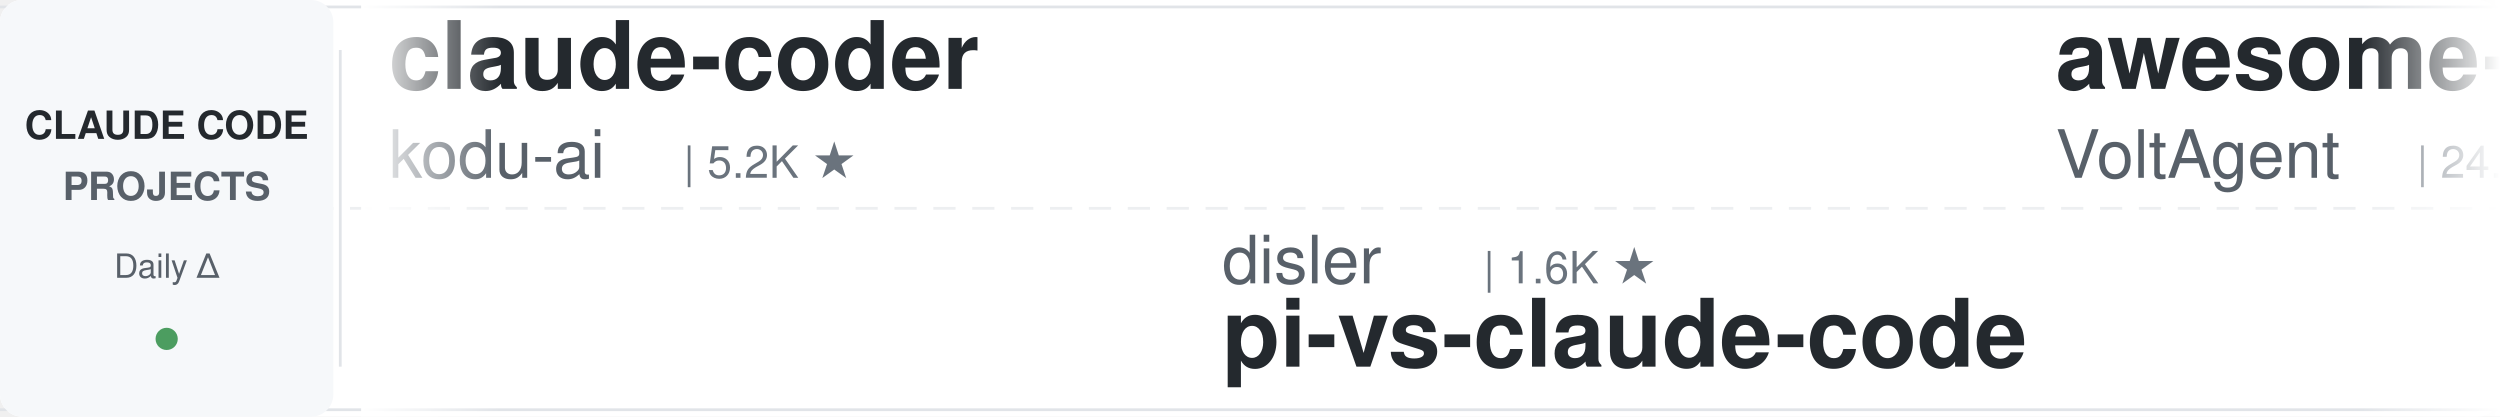
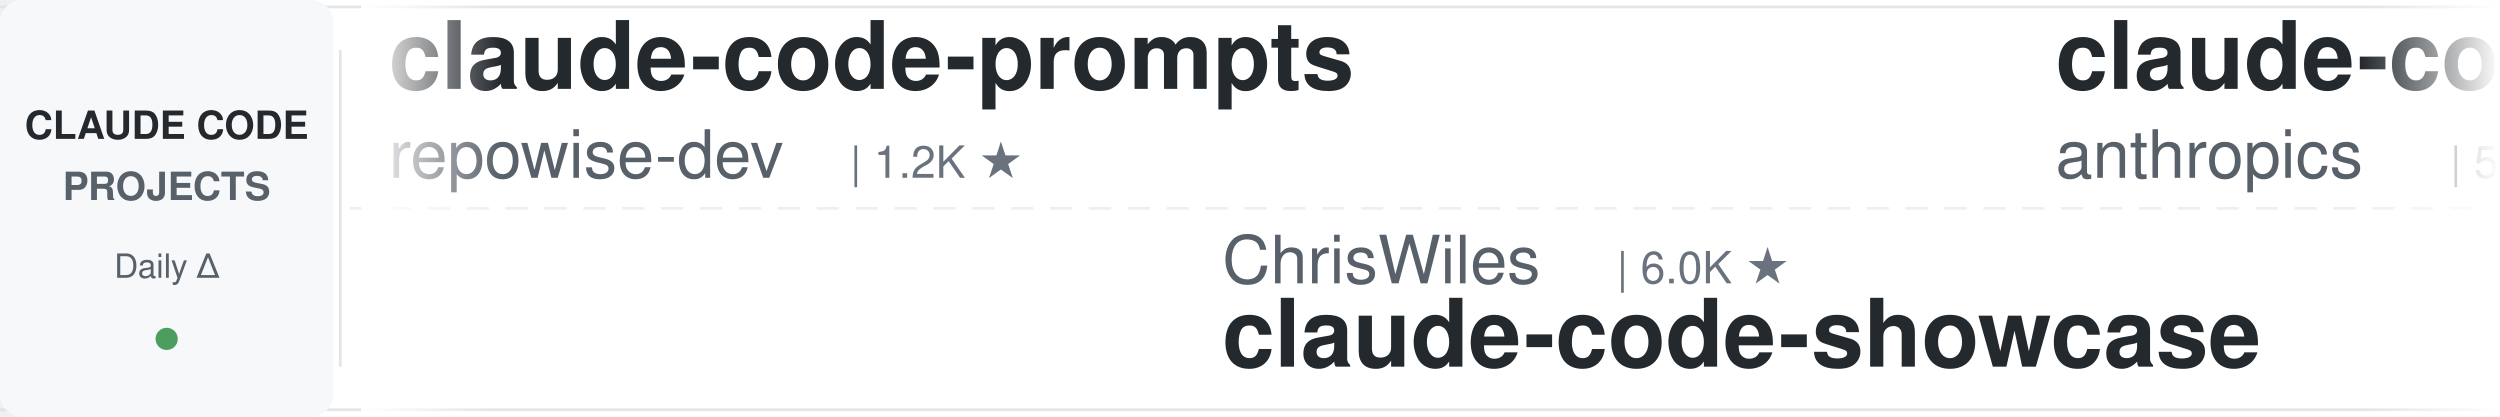
<svg xmlns="http://www.w3.org/2000/svg" width="900" height="150">
  <defs>
    <linearGradient id="leftFade" x1="0%" y1="0%" x2="100%" y2="0%">
      <stop offset="0%" style="stop-color:#ffffff;stop-opacity:1" />
      <stop offset="100%" style="stop-color:#ffffff;stop-opacity:0" />
    </linearGradient>
    <linearGradient id="rightFade" x1="0%" y1="0%" x2="100%" y2="0%">
      <stop offset="0%" style="stop-color:#ffffff;stop-opacity:0" />
      <stop offset="100%" style="stop-color:#ffffff;stop-opacity:1" />
    </linearGradient>
  </defs>
  <rect width="900" height="150" fill="#ffffff" rx="8" />
  <rect x="0" y="2" width="900" height="1" fill="#e1e4e8" />
  <rect x="0" y="147" width="900" height="1" fill="#e1e4e8" />
  <line x1="0" y1="75" x2="900" y2="75" stroke="#e1e4e8" stroke-width="1" stroke-dasharray="8 6" opacity="0.6" />
  <rect x="0" y="0" width="120" height="150" fill="#f6f8fa" rx="8" />
  <text x="60" y="50" font-family="-apple-system, BlinkMacSystemFont, 'Segoe UI', Helvetica, Arial, sans-serif" font-size="14" font-weight="600" fill="#24292e" text-anchor="middle">CLAUDE CODE</text>
  <text x="60" y="72" font-family="-apple-system, BlinkMacSystemFont, 'Segoe UI', Helvetica, Arial, sans-serif" font-size="14" font-weight="600" fill="#586069" text-anchor="middle">PROJECTS</text>
  <text x="60" y="100" font-family="-apple-system, BlinkMacSystemFont, 'Segoe UI', Helvetica, Arial, sans-serif" font-size="12" font-weight="500" fill="#586069" text-anchor="middle">Daily Δ</text>
  <circle cx="60" cy="122" r="4" fill="#22863a" opacity="0.8" />
  <rect x="122" y="18" width="1" height="114" fill="#e1e4e8" />
  <clipPath id="tickerClip">
    <rect x="130" y="0" width="770" height="150" />
  </clipPath>
  <g clip-path="url(#tickerClip)">
    <g id="tickerItems">
      <animateTransform attributeName="transform" attributeType="XML" type="translate" from="0 0" to="-3000 0" dur="54s" repeatCount="indefinite" />
      <g transform="translate(0, 0)">
-         <text x="140" y="32" font-family="-apple-system, BlinkMacSystemFont, 'Segoe UI', Helvetica, Arial, sans-serif" font-size="34" font-weight="600" fill="#24292e">claude-coder</text>
-         <text x="140" y="64" font-family="-apple-system, BlinkMacSystemFont, 'Segoe UI', Helvetica, Arial, sans-serif" font-size="24" font-weight="400" fill="#586069">kodu-ai</text>
-         <text x="246" y="64" font-family="-apple-system, BlinkMacSystemFont, 'Segoe UI', Helvetica, Arial, sans-serif" font-size="16" font-weight="500" fill="#6a737d">| 5.2K ★</text>
+         <text x="140" y="32" font-family="-apple-system, BlinkMacSystemFont, 'Segoe UI', Helvetica, Arial, sans-serif" font-size="34" font-weight="600" fill="#24292e">claude-code-prompts</text>
+         <text x="140" y="64" font-family="-apple-system, BlinkMacSystemFont, 'Segoe UI', Helvetica, Arial, sans-serif" font-size="24" font-weight="400" fill="#586069">repowise-dev</text>
+         <text x="306" y="64" font-family="-apple-system, BlinkMacSystemFont, 'Segoe UI', Helvetica, Arial, sans-serif" font-size="16" font-weight="500" fill="#6a737d">| 1.2K ★</text>
      </g>
      <g transform="translate(300, 0)">
+         <text x="140" y="102" font-family="-apple-system, BlinkMacSystemFont, 'Segoe UI', Helvetica, Arial, sans-serif" font-size="24" font-weight="400" fill="#586069">ChrisWiles</text>
+         <text x="282" y="102" font-family="-apple-system, BlinkMacSystemFont, 'Segoe UI', Helvetica, Arial, sans-serif" font-size="16" font-weight="500" fill="#6a737d">| 6.0K ★</text>
+         <text x="140" y="132" font-family="-apple-system, BlinkMacSystemFont, 'Segoe UI', Helvetica, Arial, sans-serif" font-size="34" font-weight="600" fill="#24292e">claude-code-showcase</text>
+       </g>
+       <g transform="translate(600, 0)">
+         <text x="140" y="32" font-family="-apple-system, BlinkMacSystemFont, 'Segoe UI', Helvetica, Arial, sans-serif" font-size="34" font-weight="600" fill="#24292e">claude-code-security-rev...</text>
+         <text x="140" y="64" font-family="-apple-system, BlinkMacSystemFont, 'Segoe UI', Helvetica, Arial, sans-serif" font-size="24" font-weight="400" fill="#586069">anthropics</text>
+         <text x="282" y="64" font-family="-apple-system, BlinkMacSystemFont, 'Segoe UI', Helvetica, Arial, sans-serif" font-size="16" font-weight="500" fill="#6a737d">| 5.8K ★</text>
+       </g>
+       <g transform="translate(900, 0)">
+         <text x="140" y="102" font-family="-apple-system, BlinkMacSystemFont, 'Segoe UI', Helvetica, Arial, sans-serif" font-size="24" font-weight="400" fill="#586069">Njengah</text>
+         <text x="246" y="102" font-family="-apple-system, BlinkMacSystemFont, 'Segoe UI', Helvetica, Arial, sans-serif" font-size="16" font-weight="500" fill="#6a737d">| 1.9K ★</text>
+         <text x="140" y="132" font-family="-apple-system, BlinkMacSystemFont, 'Segoe UI', Helvetica, Arial, sans-serif" font-size="34" font-weight="600" fill="#24292e">claude-code-cheat-sheet</text>
+       </g>
+       <g transform="translate(1200, 0)">
+         <text x="140" y="32" font-family="-apple-system, BlinkMacSystemFont, 'Segoe UI', Helvetica, Arial, sans-serif" font-size="34" font-weight="600" fill="#24292e">claude_codex_bridge</text>
+         <text x="140" y="64" font-family="-apple-system, BlinkMacSystemFont, 'Segoe UI', Helvetica, Arial, sans-serif" font-size="24" font-weight="400" fill="#586069">SeemSeam</text>
+         <text x="258" y="64" font-family="-apple-system, BlinkMacSystemFont, 'Segoe UI', Helvetica, Arial, sans-serif" font-size="16" font-weight="500" fill="#6a737d">| 3.4K ★</text>
+       </g>
+       <g transform="translate(1500, 0)">
+         <text x="140" y="102" font-family="-apple-system, BlinkMacSystemFont, 'Segoe UI', Helvetica, Arial, sans-serif" font-size="24" font-weight="400" fill="#586069">lintsinghua</text>
+         <text x="294" y="102" font-family="-apple-system, BlinkMacSystemFont, 'Segoe UI', Helvetica, Arial, sans-serif" font-size="16" font-weight="500" fill="#6a737d">| 4.1K ★</text>
+         <text x="140" y="132" font-family="-apple-system, BlinkMacSystemFont, 'Segoe UI', Helvetica, Arial, sans-serif" font-size="34" font-weight="600" fill="#24292e">claude-code-book</text>
+       </g>
+       <g transform="translate(1800, 0)">
+         <text x="140" y="32" font-family="-apple-system, BlinkMacSystemFont, 'Segoe UI', Helvetica, Arial, sans-serif" font-size="34" font-weight="600" fill="#24292e">claude-code-infrastructu...</text>
+         <text x="140" y="64" font-family="-apple-system, BlinkMacSystemFont, 'Segoe UI', Helvetica, Arial, sans-serif" font-size="24" font-weight="400" fill="#586069">diet103</text>
+         <text x="246" y="64" font-family="-apple-system, BlinkMacSystemFont, 'Segoe UI', Helvetica, Arial, sans-serif" font-size="16" font-weight="500" fill="#6a737d">| 10.0K ★</text>
+       </g>
+       <g transform="translate(2100, 0)">
        <text x="140" y="102" font-family="-apple-system, BlinkMacSystemFont, 'Segoe UI', Helvetica, Arial, sans-serif" font-size="24" font-weight="400" fill="#586069">disler</text>
        <text x="234" y="102" font-family="-apple-system, BlinkMacSystemFont, 'Segoe UI', Helvetica, Arial, sans-serif" font-size="16" font-weight="500" fill="#6a737d">| 1.6K ★</text>
        <text x="140" y="132" font-family="-apple-system, BlinkMacSystemFont, 'Segoe UI', Helvetica, Arial, sans-serif" font-size="34" font-weight="600" fill="#24292e">pi-vs-claude-code</text>
      </g>
-       <g transform="translate(600, 0)">
-         <text x="140" y="32" font-family="-apple-system, BlinkMacSystemFont, 'Segoe UI', Helvetica, Arial, sans-serif" font-size="34" font-weight="600" fill="#24292e">awesome-claude-code-suba...</text>
-         <text x="140" y="64" font-family="-apple-system, BlinkMacSystemFont, 'Segoe UI', Helvetica, Arial, sans-serif" font-size="24" font-weight="400" fill="#586069">VoltAgent</text>
-         <text x="270" y="64" font-family="-apple-system, BlinkMacSystemFont, 'Segoe UI', Helvetica, Arial, sans-serif" font-size="16" font-weight="500" fill="#6a737d">| 24.1K ★</text>
-       </g>
-       <g transform="translate(900, 0)">
-         <text x="140" y="102" font-family="-apple-system, BlinkMacSystemFont, 'Segoe UI', Helvetica, Arial, sans-serif" font-size="24" font-weight="400" fill="#586069">centminmod</text>
-         <text x="282" y="102" font-family="-apple-system, BlinkMacSystemFont, 'Segoe UI', Helvetica, Arial, sans-serif" font-size="16" font-weight="500" fill="#6a737d">| 2.5K ★</text>
-         <text x="140" y="132" font-family="-apple-system, BlinkMacSystemFont, 'Segoe UI', Helvetica, Arial, sans-serif" font-size="34" font-weight="600" fill="#24292e">my-claude-code-setup</text>
-       </g>
-       <g transform="translate(1200, 0)">
-         <text x="140" y="32" font-family="-apple-system, BlinkMacSystemFont, 'Segoe UI', Helvetica, Arial, sans-serif" font-size="34" font-weight="600" fill="#24292e">claude-code-tudou</text>
-         <text x="140" y="64" font-family="-apple-system, BlinkMacSystemFont, 'Segoe UI', Helvetica, Arial, sans-serif" font-size="24" font-weight="400" fill="#586069">AICoderTudou</text>
-         <text x="306" y="64" font-family="-apple-system, BlinkMacSystemFont, 'Segoe UI', Helvetica, Arial, sans-serif" font-size="16" font-weight="500" fill="#6a737d">| 497 ★</text>
-       </g>
-       <g transform="translate(1500, 0)">
-         <text x="140" y="102" font-family="-apple-system, BlinkMacSystemFont, 'Segoe UI', Helvetica, Arial, sans-serif" font-size="24" font-weight="400" fill="#586069">liuup</text>
-         <text x="222" y="102" font-family="-apple-system, BlinkMacSystemFont, 'Segoe UI', Helvetica, Arial, sans-serif" font-size="16" font-weight="500" fill="#6a737d">| 3.7K ★</text>
-         <text x="140" y="132" font-family="-apple-system, BlinkMacSystemFont, 'Segoe UI', Helvetica, Arial, sans-serif" font-size="34" font-weight="600" fill="#24292e">claude-code-analysis</text>
-       </g>
-       <g transform="translate(1800, 0)">
-         <text x="140" y="32" font-family="-apple-system, BlinkMacSystemFont, 'Segoe UI', Helvetica, Arial, sans-serif" font-size="34" font-weight="600" fill="#24292e">claude-code-ultimate-gui...</text>
-         <text x="140" y="64" font-family="-apple-system, BlinkMacSystemFont, 'Segoe UI', Helvetica, Arial, sans-serif" font-size="24" font-weight="400" fill="#586069">FlorianBruniaux</text>
-         <text x="342" y="64" font-family="-apple-system, BlinkMacSystemFont, 'Segoe UI', Helvetica, Arial, sans-serif" font-size="16" font-weight="500" fill="#6a737d">| 5.7K ★</text>
-       </g>
-       <g transform="translate(2100, 0)">
-         <text x="140" y="102" font-family="-apple-system, BlinkMacSystemFont, 'Segoe UI', Helvetica, Arial, sans-serif" font-size="24" font-weight="400" fill="#586069">luyao618</text>
-         <text x="258" y="102" font-family="-apple-system, BlinkMacSystemFont, 'Segoe UI', Helvetica, Arial, sans-serif" font-size="16" font-weight="500" fill="#6a737d">| 1.6K ★</text>
-         <text x="140" y="132" font-family="-apple-system, BlinkMacSystemFont, 'Segoe UI', Helvetica, Arial, sans-serif" font-size="34" font-weight="600" fill="#24292e">Claude-Code-Source-Study</text>
-       </g>
      <g transform="translate(2400, 0)">
-         <text x="140" y="32" font-family="-apple-system, BlinkMacSystemFont, 'Segoe UI', Helvetica, Arial, sans-serif" font-size="34" font-weight="600" fill="#24292e">skills</text>
-         <text x="140" y="64" font-family="-apple-system, BlinkMacSystemFont, 'Segoe UI', Helvetica, Arial, sans-serif" font-size="24" font-weight="400" fill="#586069">anthropics</text>
-         <text x="282" y="64" font-family="-apple-system, BlinkMacSystemFont, 'Segoe UI', Helvetica, Arial, sans-serif" font-size="16" font-weight="500" fill="#6a737d">| 166.6K ★</text>
+         <text x="140" y="32" font-family="-apple-system, BlinkMacSystemFont, 'Segoe UI', Helvetica, Arial, sans-serif" font-size="34" font-weight="600" fill="#24292e">claude-code-engineering</text>
+         <text x="140" y="64" font-family="-apple-system, BlinkMacSystemFont, 'Segoe UI', Helvetica, Arial, sans-serif" font-size="24" font-weight="400" fill="#586069">huangjia2019</text>
+         <text x="306" y="64" font-family="-apple-system, BlinkMacSystemFont, 'Segoe UI', Helvetica, Arial, sans-serif" font-size="16" font-weight="500" fill="#6a737d">| 1.0K ★</text>
      </g>
      <g transform="translate(2700, 0)">
-         <text x="140" y="102" font-family="-apple-system, BlinkMacSystemFont, 'Segoe UI', Helvetica, Arial, sans-serif" font-size="24" font-weight="400" fill="#586069">Maciek-roboblog</text>
-         <text x="342" y="102" font-family="-apple-system, BlinkMacSystemFont, 'Segoe UI', Helvetica, Arial, sans-serif" font-size="16" font-weight="500" fill="#6a737d">| 8.6K ★</text>
-         <text x="140" y="132" font-family="-apple-system, BlinkMacSystemFont, 'Segoe UI', Helvetica, Arial, sans-serif" font-size="34" font-weight="600" fill="#24292e">Claude-Code-Usage-Monito...</text>
+         <text x="140" y="102" font-family="-apple-system, BlinkMacSystemFont, 'Segoe UI', Helvetica, Arial, sans-serif" font-size="24" font-weight="400" fill="#586069">jqueryscript</text>
+         <text x="306" y="102" font-family="-apple-system, BlinkMacSystemFont, 'Segoe UI', Helvetica, Arial, sans-serif" font-size="16" font-weight="500" fill="#6a737d">| 488 ★</text>
+         <text x="140" y="132" font-family="-apple-system, BlinkMacSystemFont, 'Segoe UI', Helvetica, Arial, sans-serif" font-size="34" font-weight="600" fill="#24292e">awesome-claude-code</text>
      </g>
      <g transform="translate(3000, 0)">
-         <text x="140" y="32" font-family="-apple-system, BlinkMacSystemFont, 'Segoe UI', Helvetica, Arial, sans-serif" font-size="34" font-weight="600" fill="#24292e">claude-coder</text>
-         <text x="140" y="64" font-family="-apple-system, BlinkMacSystemFont, 'Segoe UI', Helvetica, Arial, sans-serif" font-size="24" font-weight="400" fill="#586069">kodu-ai</text>
-         <text x="246" y="64" font-family="-apple-system, BlinkMacSystemFont, 'Segoe UI', Helvetica, Arial, sans-serif" font-size="16" font-weight="500" fill="#6a737d">| 5.2K ★</text>
+         <text x="140" y="32" font-family="-apple-system, BlinkMacSystemFont, 'Segoe UI', Helvetica, Arial, sans-serif" font-size="34" font-weight="600" fill="#24292e">claude-code-prompts</text>
+         <text x="140" y="64" font-family="-apple-system, BlinkMacSystemFont, 'Segoe UI', Helvetica, Arial, sans-serif" font-size="24" font-weight="400" fill="#586069">repowise-dev</text>
+         <text x="306" y="64" font-family="-apple-system, BlinkMacSystemFont, 'Segoe UI', Helvetica, Arial, sans-serif" font-size="16" font-weight="500" fill="#6a737d">| 1.2K ★</text>
      </g>
      <g transform="translate(3300, 0)">
-         <text x="140" y="102" font-family="-apple-system, BlinkMacSystemFont, 'Segoe UI', Helvetica, Arial, sans-serif" font-size="24" font-weight="400" fill="#586069">disler</text>
-         <text x="234" y="102" font-family="-apple-system, BlinkMacSystemFont, 'Segoe UI', Helvetica, Arial, sans-serif" font-size="16" font-weight="500" fill="#6a737d">| 1.6K ★</text>
-         <text x="140" y="132" font-family="-apple-system, BlinkMacSystemFont, 'Segoe UI', Helvetica, Arial, sans-serif" font-size="34" font-weight="600" fill="#24292e">pi-vs-claude-code</text>
+         <text x="140" y="102" font-family="-apple-system, BlinkMacSystemFont, 'Segoe UI', Helvetica, Arial, sans-serif" font-size="24" font-weight="400" fill="#586069">ChrisWiles</text>
+         <text x="282" y="102" font-family="-apple-system, BlinkMacSystemFont, 'Segoe UI', Helvetica, Arial, sans-serif" font-size="16" font-weight="500" fill="#6a737d">| 6.0K ★</text>
+         <text x="140" y="132" font-family="-apple-system, BlinkMacSystemFont, 'Segoe UI', Helvetica, Arial, sans-serif" font-size="34" font-weight="600" fill="#24292e">claude-code-showcase</text>
      </g>
      <g transform="translate(3600, 0)">
-         <text x="140" y="32" font-family="-apple-system, BlinkMacSystemFont, 'Segoe UI', Helvetica, Arial, sans-serif" font-size="34" font-weight="600" fill="#24292e">awesome-claude-code-suba...</text>
-         <text x="140" y="64" font-family="-apple-system, BlinkMacSystemFont, 'Segoe UI', Helvetica, Arial, sans-serif" font-size="24" font-weight="400" fill="#586069">VoltAgent</text>
-         <text x="270" y="64" font-family="-apple-system, BlinkMacSystemFont, 'Segoe UI', Helvetica, Arial, sans-serif" font-size="16" font-weight="500" fill="#6a737d">| 24.1K ★</text>
+         <text x="140" y="32" font-family="-apple-system, BlinkMacSystemFont, 'Segoe UI', Helvetica, Arial, sans-serif" font-size="34" font-weight="600" fill="#24292e">claude-code-security-rev...</text>
+         <text x="140" y="64" font-family="-apple-system, BlinkMacSystemFont, 'Segoe UI', Helvetica, Arial, sans-serif" font-size="24" font-weight="400" fill="#586069">anthropics</text>
+         <text x="282" y="64" font-family="-apple-system, BlinkMacSystemFont, 'Segoe UI', Helvetica, Arial, sans-serif" font-size="16" font-weight="500" fill="#6a737d">| 5.8K ★</text>
      </g>
      <g transform="translate(3900, 0)">
-         <text x="140" y="102" font-family="-apple-system, BlinkMacSystemFont, 'Segoe UI', Helvetica, Arial, sans-serif" font-size="24" font-weight="400" fill="#586069">centminmod</text>
-         <text x="282" y="102" font-family="-apple-system, BlinkMacSystemFont, 'Segoe UI', Helvetica, Arial, sans-serif" font-size="16" font-weight="500" fill="#6a737d">| 2.5K ★</text>
-         <text x="140" y="132" font-family="-apple-system, BlinkMacSystemFont, 'Segoe UI', Helvetica, Arial, sans-serif" font-size="34" font-weight="600" fill="#24292e">my-claude-code-setup</text>
+         <text x="140" y="102" font-family="-apple-system, BlinkMacSystemFont, 'Segoe UI', Helvetica, Arial, sans-serif" font-size="24" font-weight="400" fill="#586069">Njengah</text>
+         <text x="246" y="102" font-family="-apple-system, BlinkMacSystemFont, 'Segoe UI', Helvetica, Arial, sans-serif" font-size="16" font-weight="500" fill="#6a737d">| 1.9K ★</text>
+         <text x="140" y="132" font-family="-apple-system, BlinkMacSystemFont, 'Segoe UI', Helvetica, Arial, sans-serif" font-size="34" font-weight="600" fill="#24292e">claude-code-cheat-sheet</text>
      </g>
    </g>
  </g>
  <rect x="130" y="0" width="50" height="150" fill="url(#leftFade)" />
  <rect x="850" y="0" width="50" height="150" fill="url(#rightFade)" />
</svg>
